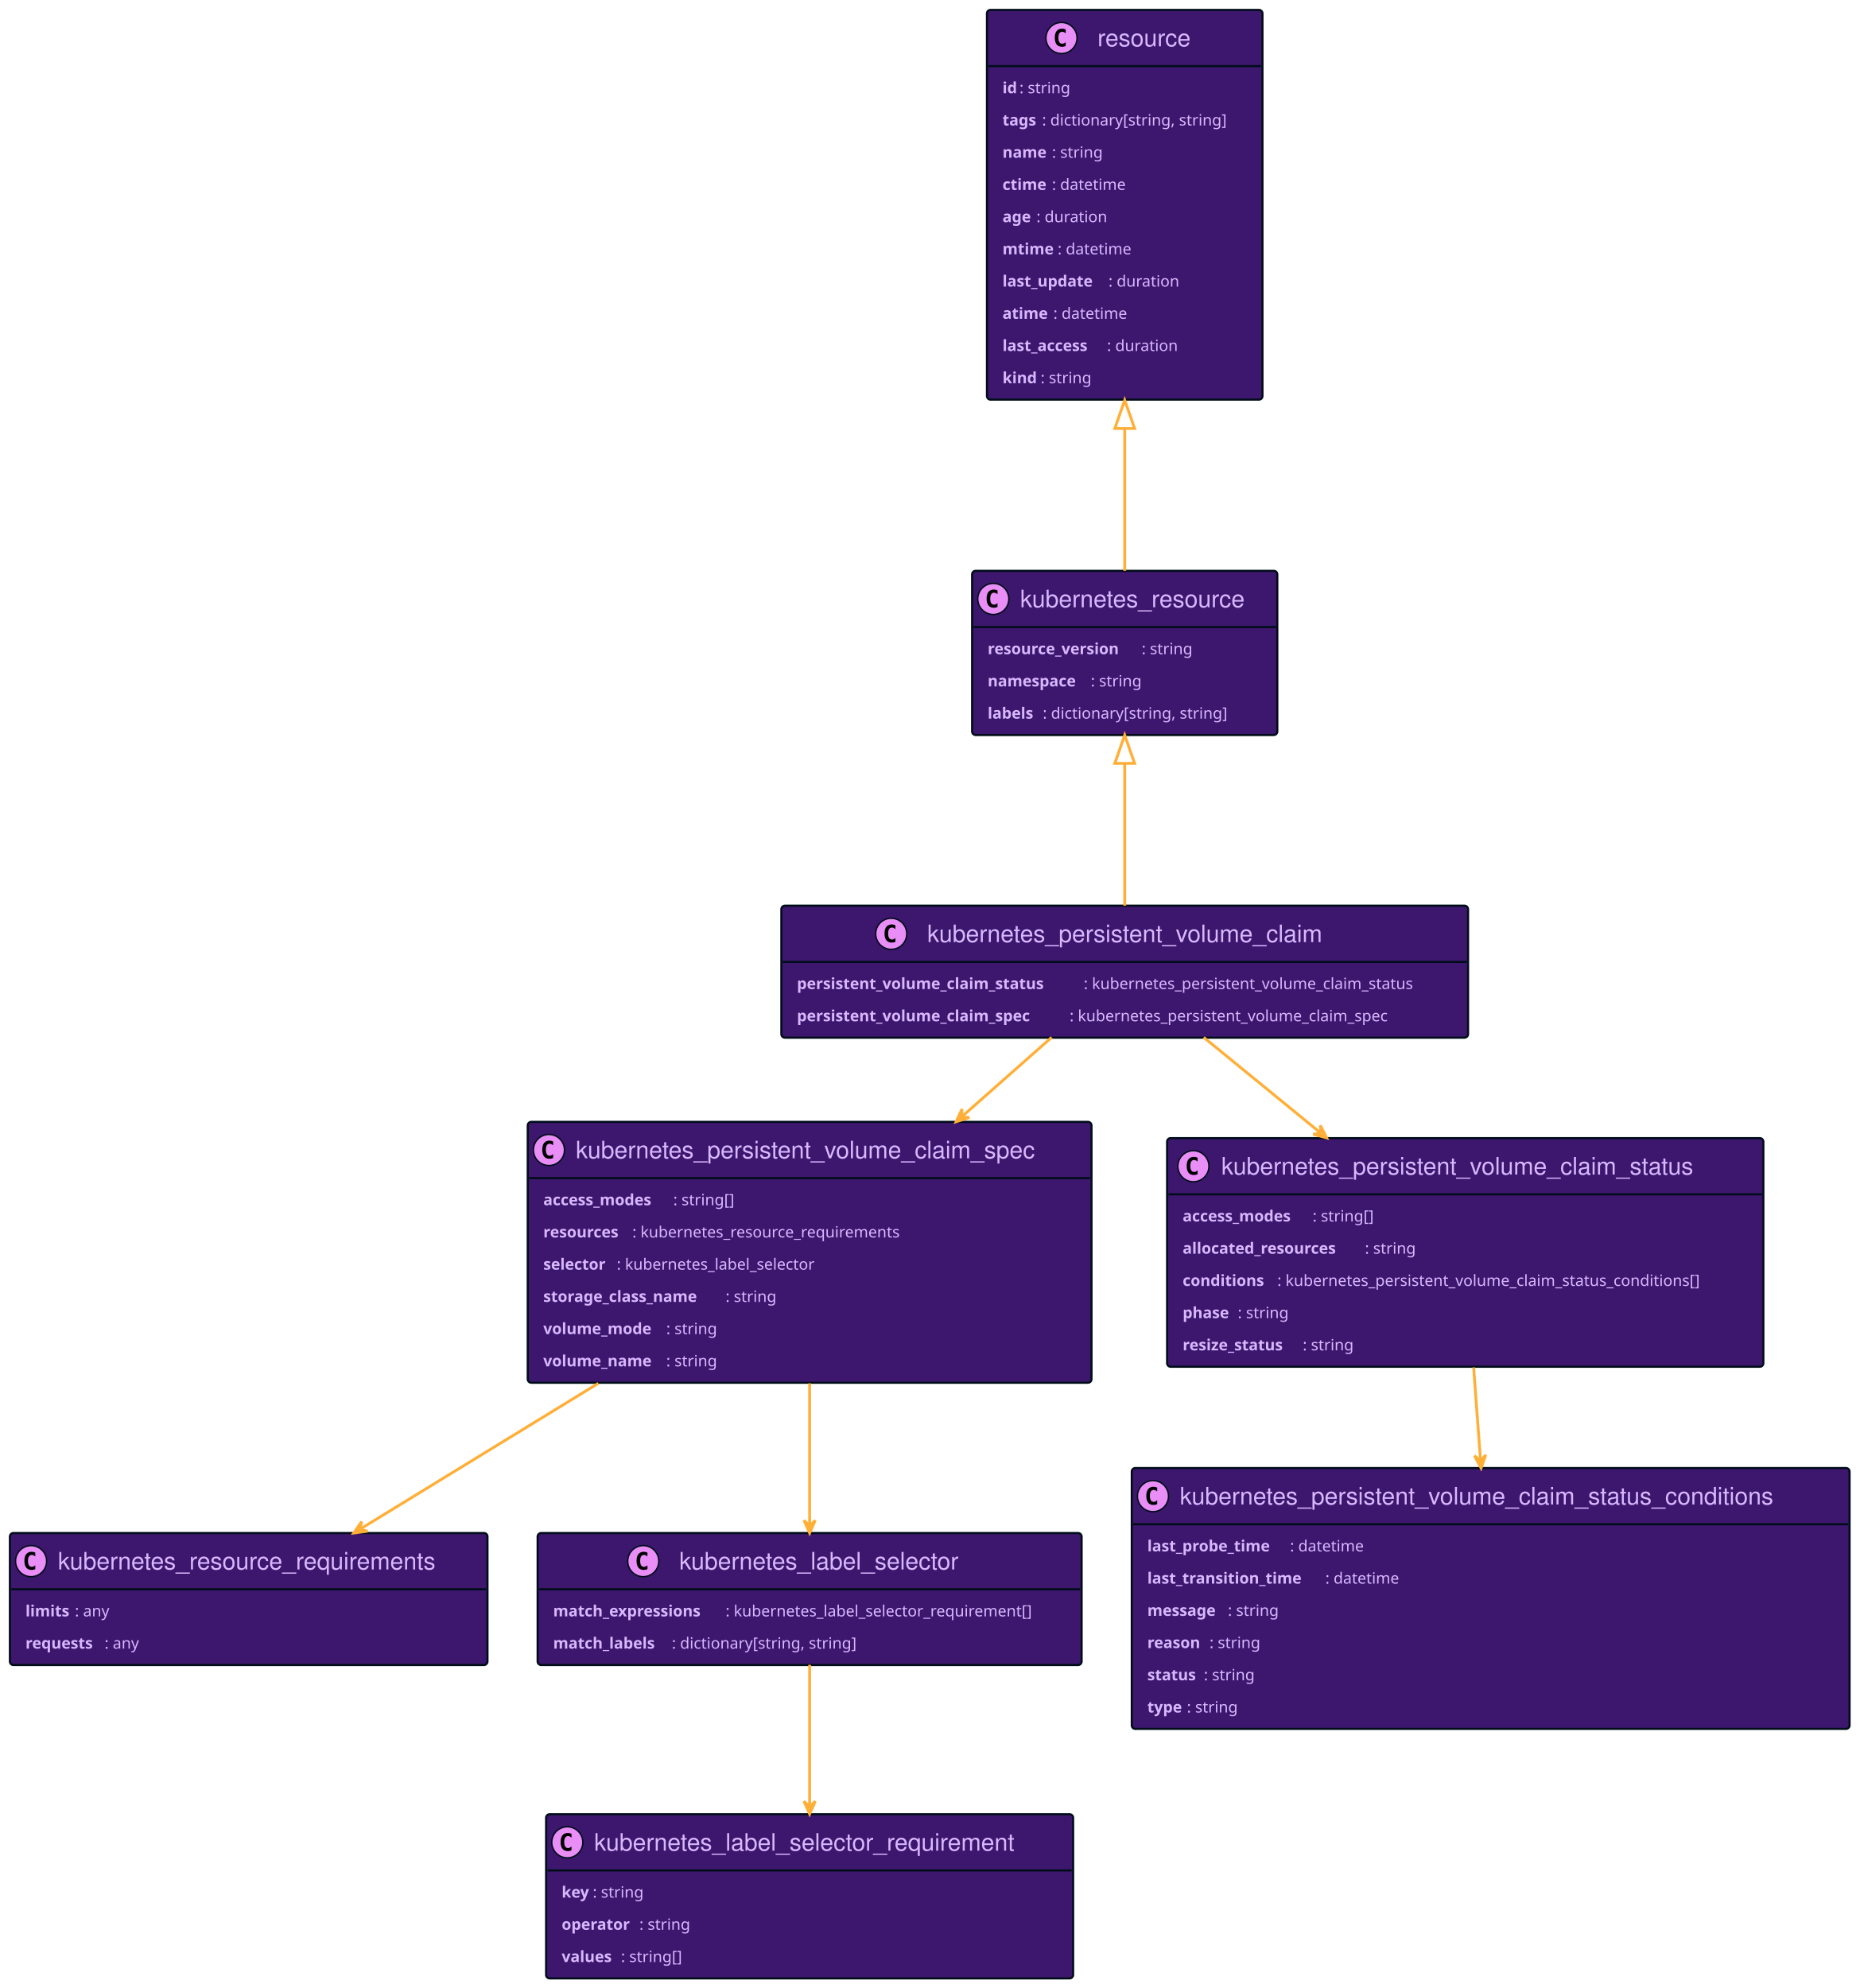
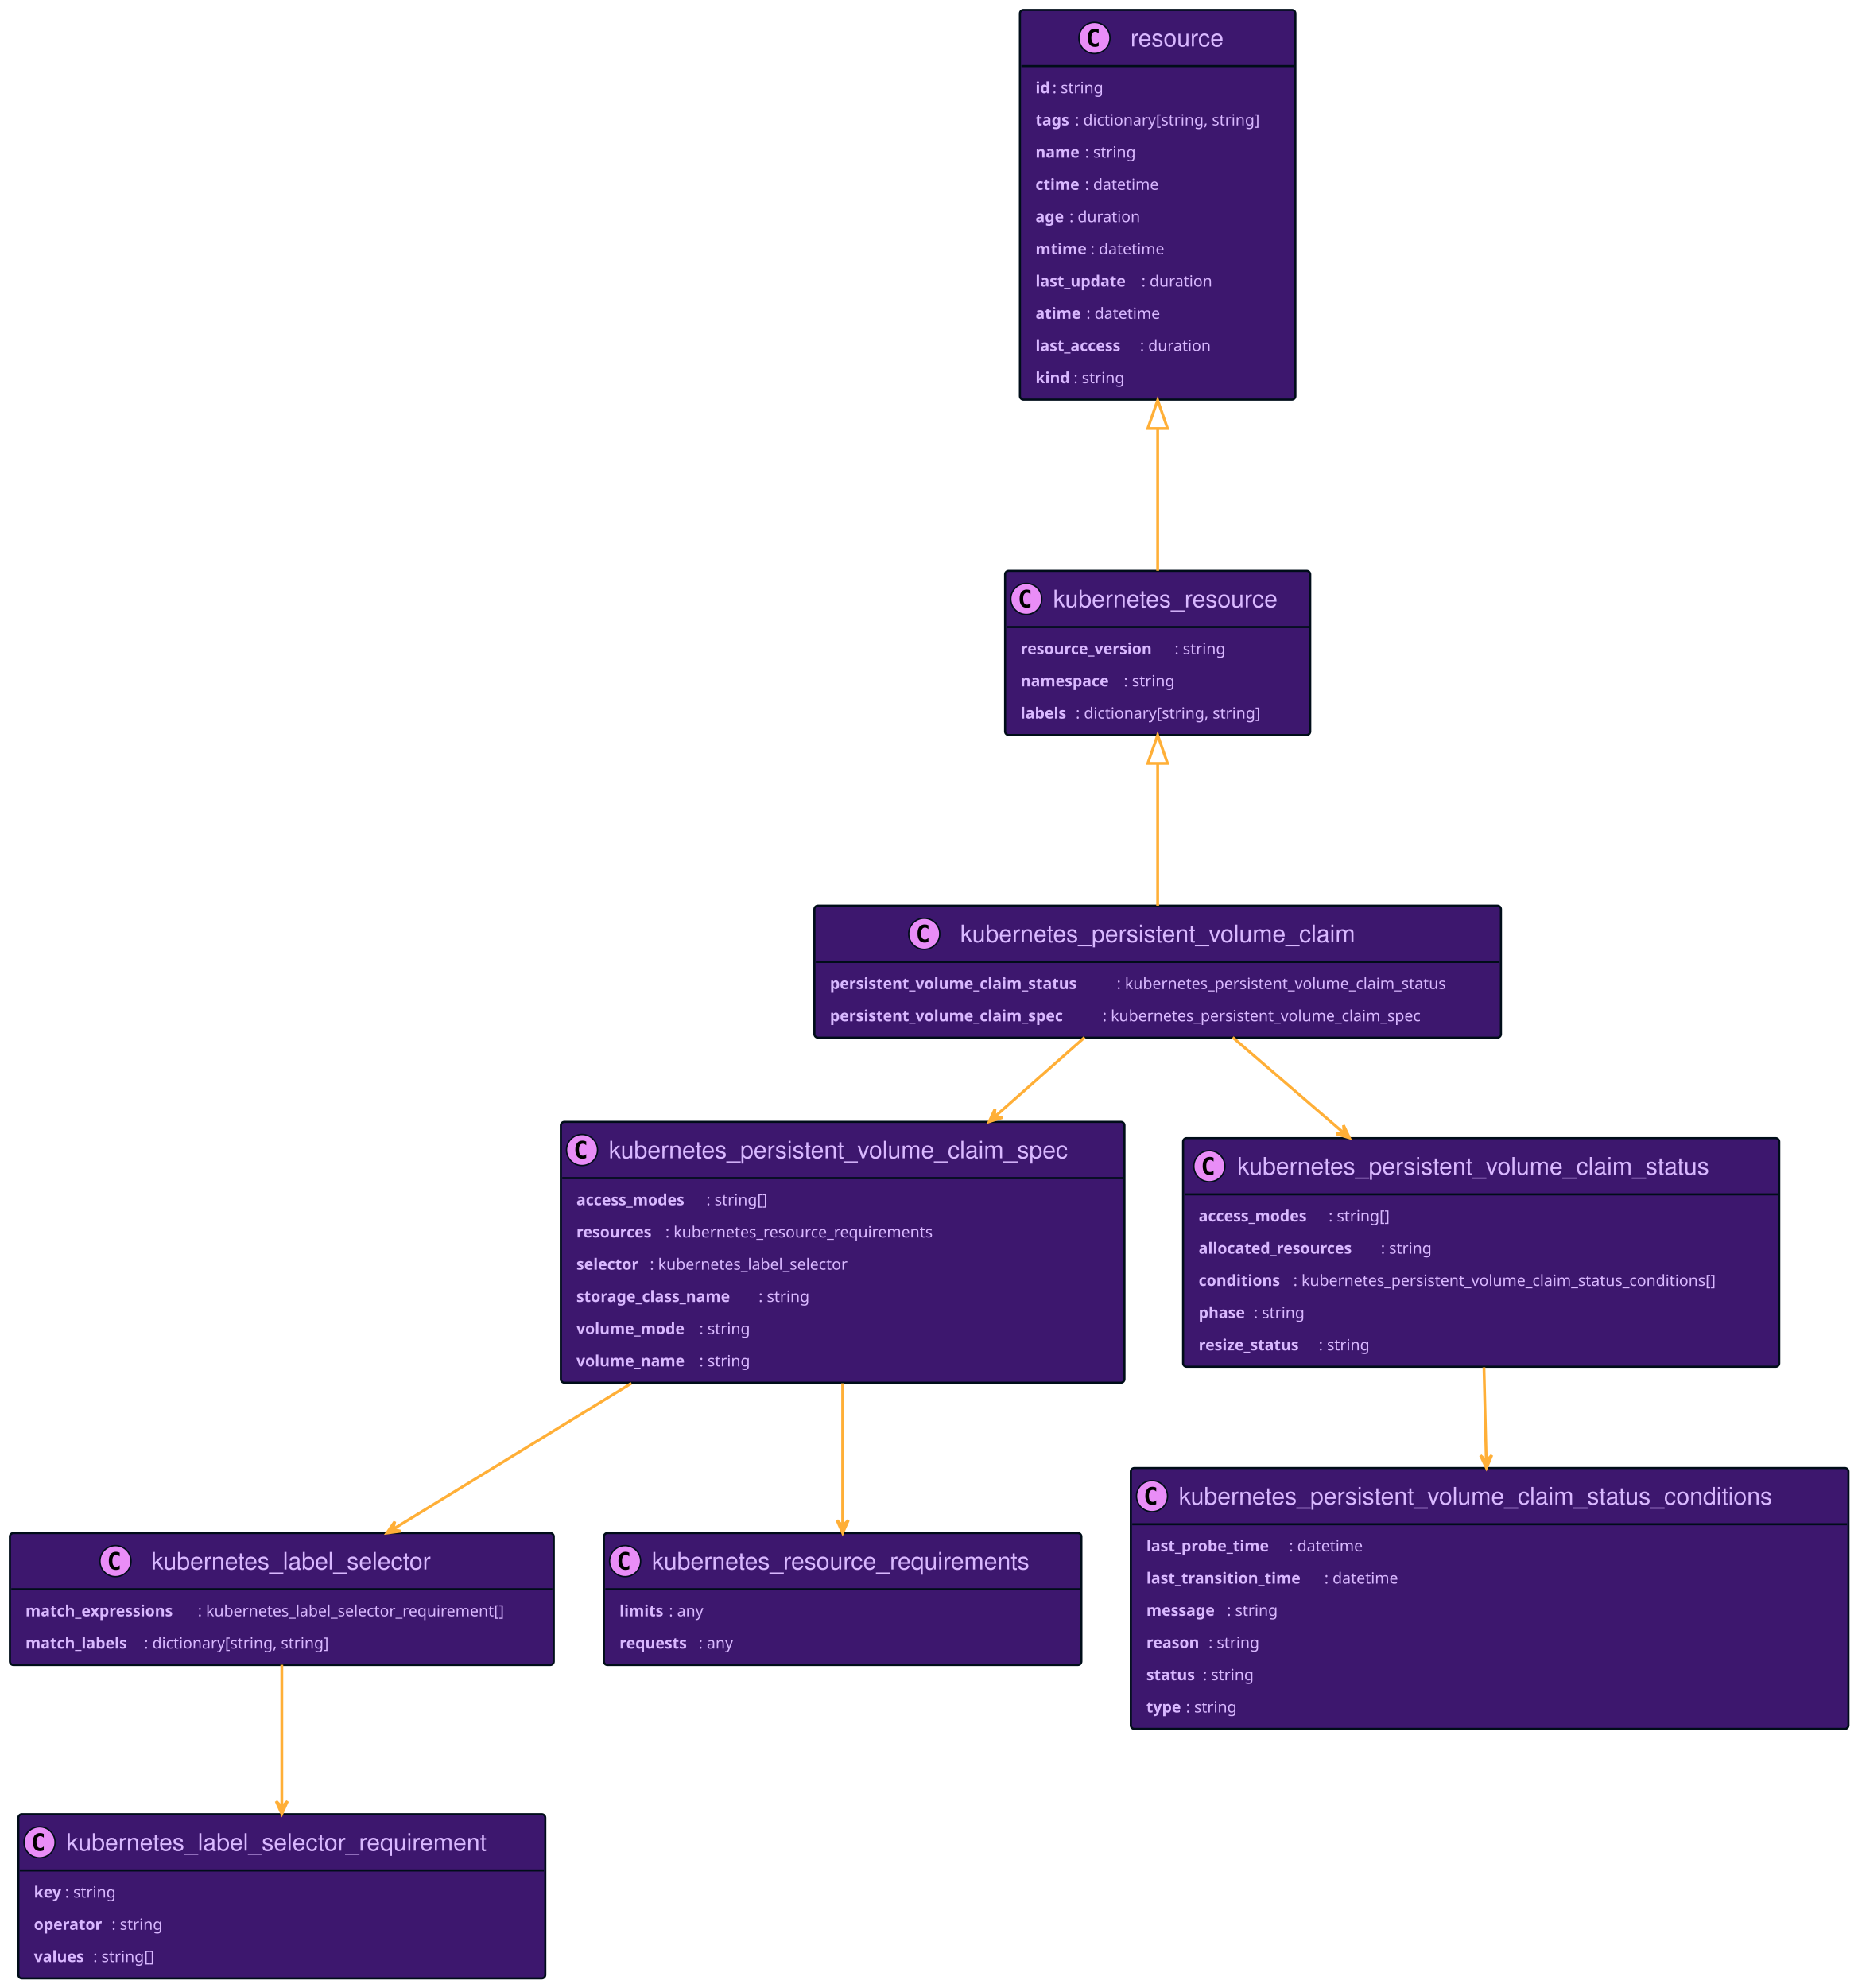
- <svg xmlns="http://www.w3.org/2000/svg" xmlns:xlink="http://www.w3.org/1999/xlink" width="1316" height="1407" preserveAspectRatio="none" style="width:1316px;height:1407px;background:#00000000">
+ <svg xmlns="http://www.w3.org/2000/svg" xmlns:xlink="http://www.w3.org/1999/xlink" width="1315" height="1407" preserveAspectRatio="none" style="width:1315px;height:1407px;background:#00000000">
  <a xlink:actuate="onRequest" xlink:href="#a" xlink:show="new" xlink:title="#resource" xlink:type="simple" target="_top">
-     <rect id="a" width="195" height="275.836" x="698.5" y="7" fill="#3D176E" rx="2.5" ry="2.5" style="stroke:#000d19;stroke-width:1.5" />
-     <circle cx="751.25" cy="26.895" r="11" fill="#E98DF7" style="stroke:#000d19;stroke-width:1" />
-     <path d="M754.219 32.535q-.578.297-1.219.438-.64.156-1.344.156-2.5 0-3.828-1.64-1.312-1.657-1.312-4.782t1.312-4.781q1.328-1.656 3.828-1.656.703 0 1.344.156.656.156 1.219.453v2.719q-.625-.578-1.219-.844-.594-.281-1.219-.281-1.343 0-2.031 1.078-.688 1.062-.688 3.156 0 2.094.688 3.172.688 1.062 2.031 1.062.625 0 1.219-.265.594-.281 1.219-.86v2.72Z" />
-     <text x="776.75" y="32.78" fill="#D9B8FF" font-family="Helvetica" font-size="17" textLength="71">resource</text>
-     <path d="M699.5 46.789h193" style="stroke:#000d19;stroke-width:1.5" />
-     <text x="709.5" y="65.999" fill="#D9B8FF" font-family="sans-serif" font-size="11" font-weight="bold" textLength="12">id</text>
-     <text x="721.5" y="65.999" fill="#D9B8FF" font-family="sans-serif" font-size="11" textLength="41">: string</text>
-     <text x="709.5" y="88.804" fill="#D9B8FF" font-family="sans-serif" font-size="11" font-weight="bold" textLength="28">tags</text>
-     <text x="737.5" y="88.804" fill="#D9B8FF" font-family="sans-serif" font-size="11" textLength="145">: dictionary[string, string]</text>
-     <text x="709.5" y="111.609" fill="#D9B8FF" font-family="sans-serif" font-size="11" font-weight="bold" textLength="35">name</text>
-     <text x="744.5" y="111.609" fill="#D9B8FF" font-family="sans-serif" font-size="11" textLength="41">: string</text>
-     <text x="709.5" y="134.414" fill="#D9B8FF" font-family="sans-serif" font-size="11" font-weight="bold" textLength="35">ctime</text>
-     <text x="744.5" y="134.414" fill="#D9B8FF" font-family="sans-serif" font-size="11" textLength="58">: datetime</text>
-     <text x="709.5" y="157.218" fill="#D9B8FF" font-family="sans-serif" font-size="11" font-weight="bold" textLength="24">age</text>
-     <text x="733.5" y="157.218" fill="#D9B8FF" font-family="sans-serif" font-size="11" textLength="55">: duration</text>
-     <text x="709.5" y="180.023" fill="#D9B8FF" font-family="sans-serif" font-size="11" font-weight="bold" textLength="39">mtime</text>
-     <text x="748.5" y="180.023" fill="#D9B8FF" font-family="sans-serif" font-size="11" textLength="58">: datetime</text>
-     <text x="709.5" y="202.828" fill="#D9B8FF" font-family="sans-serif" font-size="11" font-weight="bold" textLength="75">last_update</text>
-     <text x="784.5" y="202.828" fill="#D9B8FF" font-family="sans-serif" font-size="11" textLength="55">: duration</text>
-     <text x="709.5" y="225.632" fill="#D9B8FF" font-family="sans-serif" font-size="11" font-weight="bold" textLength="36">atime</text>
-     <text x="745.5" y="225.632" fill="#D9B8FF" font-family="sans-serif" font-size="11" textLength="58">: datetime</text>
-     <text x="709.5" y="248.437" fill="#D9B8FF" font-family="sans-serif" font-size="11" font-weight="bold" textLength="74">last_access</text>
-     <text x="783.5" y="248.437" fill="#D9B8FF" font-family="sans-serif" font-size="11" textLength="55">: duration</text>
-     <text x="709.5" y="271.242" fill="#D9B8FF" font-family="sans-serif" font-size="11" font-weight="bold" textLength="27">kind</text>
-     <text x="736.5" y="271.242" fill="#D9B8FF" font-family="sans-serif" font-size="11" textLength="41">: string</text>
+     <rect id="a" width="195" height="275.836" x="722" y="7" fill="#3D176E" rx="2.5" ry="2.5" style="stroke:#000d19;stroke-width:1.5" />
+     <circle cx="774.75" cy="26.895" r="11" fill="#E98DF7" style="stroke:#000d19;stroke-width:1" />
+     <path d="M777.719 32.535q-.578.297-1.219.438-.64.156-1.344.156-2.5 0-3.828-1.64-1.312-1.657-1.312-4.782t1.312-4.781q1.328-1.656 3.828-1.656.703 0 1.344.156.656.156 1.219.453v2.719q-.625-.578-1.219-.844-.594-.281-1.219-.281-1.343 0-2.031 1.078-.688 1.062-.688 3.156 0 2.094.688 3.172.688 1.062 2.031 1.062.625 0 1.219-.265.594-.281 1.219-.86v2.72Z" />
+     <text x="800.25" y="32.78" fill="#D9B8FF" font-family="Helvetica" font-size="17" textLength="71">resource</text>
+     <path d="M723 46.789h193" style="stroke:#000d19;stroke-width:1.5" />
+     <text x="733" y="65.999" fill="#D9B8FF" font-family="sans-serif" font-size="11" font-weight="bold" textLength="12">id</text>
+     <text x="745" y="65.999" fill="#D9B8FF" font-family="sans-serif" font-size="11" textLength="41">: string</text>
+     <text x="733" y="88.804" fill="#D9B8FF" font-family="sans-serif" font-size="11" font-weight="bold" textLength="28">tags</text>
+     <text x="761" y="88.804" fill="#D9B8FF" font-family="sans-serif" font-size="11" textLength="145">: dictionary[string, string]</text>
+     <text x="733" y="111.609" fill="#D9B8FF" font-family="sans-serif" font-size="11" font-weight="bold" textLength="35">name</text>
+     <text x="768" y="111.609" fill="#D9B8FF" font-family="sans-serif" font-size="11" textLength="41">: string</text>
+     <text x="733" y="134.414" fill="#D9B8FF" font-family="sans-serif" font-size="11" font-weight="bold" textLength="35">ctime</text>
+     <text x="768" y="134.414" fill="#D9B8FF" font-family="sans-serif" font-size="11" textLength="58">: datetime</text>
+     <text x="733" y="157.218" fill="#D9B8FF" font-family="sans-serif" font-size="11" font-weight="bold" textLength="24">age</text>
+     <text x="757" y="157.218" fill="#D9B8FF" font-family="sans-serif" font-size="11" textLength="55">: duration</text>
+     <text x="733" y="180.023" fill="#D9B8FF" font-family="sans-serif" font-size="11" font-weight="bold" textLength="39">mtime</text>
+     <text x="772" y="180.023" fill="#D9B8FF" font-family="sans-serif" font-size="11" textLength="58">: datetime</text>
+     <text x="733" y="202.828" fill="#D9B8FF" font-family="sans-serif" font-size="11" font-weight="bold" textLength="75">last_update</text>
+     <text x="808" y="202.828" fill="#D9B8FF" font-family="sans-serif" font-size="11" textLength="55">: duration</text>
+     <text x="733" y="225.632" fill="#D9B8FF" font-family="sans-serif" font-size="11" font-weight="bold" textLength="36">atime</text>
+     <text x="769" y="225.632" fill="#D9B8FF" font-family="sans-serif" font-size="11" textLength="58">: datetime</text>
+     <text x="733" y="248.437" fill="#D9B8FF" font-family="sans-serif" font-size="11" font-weight="bold" textLength="74">last_access</text>
+     <text x="807" y="248.437" fill="#D9B8FF" font-family="sans-serif" font-size="11" textLength="55">: duration</text>
+     <text x="733" y="271.242" fill="#D9B8FF" font-family="sans-serif" font-size="11" font-weight="bold" textLength="27">kind</text>
+     <text x="760" y="271.242" fill="#D9B8FF" font-family="sans-serif" font-size="11" textLength="41">: string</text>
  </a>
  <a xlink:actuate="onRequest" xlink:href="#b" xlink:show="new" xlink:title="#kubernetes_resource" xlink:type="simple" target="_top">
-     <rect id="b" width="216" height="116.203" x="688" y="404" fill="#3D176E" rx="2.5" ry="2.5" style="stroke:#000d19;stroke-width:1.5" />
-     <circle cx="703" cy="423.894" r="11" fill="#E98DF7" style="stroke:#000d19;stroke-width:1" />
-     <path d="M705.969 429.535q-.578.297-1.219.438-.64.156-1.344.156-2.5 0-3.828-1.64-1.312-1.657-1.312-4.782t1.312-4.781q1.328-1.656 3.828-1.656.703 0 1.344.156.656.156 1.219.453v2.719q-.625-.579-1.219-.844-.594-.281-1.219-.281-1.343 0-2.031 1.078-.688 1.062-.688 3.156 0 2.094.688 3.172.688 1.062 2.031 1.062.625 0 1.219-.265.594-.281 1.219-.86v2.72Z" />
-     <text x="722" y="429.78" fill="#D9B8FF" font-family="Helvetica" font-size="17" textLength="174">kubernetes_resource</text>
-     <path d="M689 443.789h214" style="stroke:#000d19;stroke-width:1.5" />
-     <text x="699" y="463" fill="#D9B8FF" font-family="sans-serif" font-size="11" font-weight="bold" textLength="109">resource_version</text>
-     <text x="808" y="463" fill="#D9B8FF" font-family="sans-serif" font-size="11" textLength="41">: string</text>
-     <text x="699" y="485.804" fill="#D9B8FF" font-family="sans-serif" font-size="11" font-weight="bold" textLength="73">namespace</text>
-     <text x="772" y="485.804" fill="#D9B8FF" font-family="sans-serif" font-size="11" textLength="41">: string</text>
-     <text x="699" y="508.609" fill="#D9B8FF" font-family="sans-serif" font-size="11" font-weight="bold" textLength="39">labels</text>
-     <text x="738" y="508.609" fill="#D9B8FF" font-family="sans-serif" font-size="11" textLength="145">: dictionary[string, string]</text>
+     <rect id="b" width="216" height="116.203" x="711.5" y="404" fill="#3D176E" rx="2.5" ry="2.5" style="stroke:#000d19;stroke-width:1.5" />
+     <circle cx="726.5" cy="423.894" r="11" fill="#E98DF7" style="stroke:#000d19;stroke-width:1" />
+     <path d="M729.469 429.535q-.578.297-1.219.438-.64.156-1.344.156-2.5 0-3.828-1.64-1.312-1.657-1.312-4.782t1.312-4.781q1.328-1.656 3.828-1.656.703 0 1.344.156.656.156 1.219.453v2.719q-.625-.579-1.219-.844-.594-.281-1.219-.281-1.343 0-2.031 1.078-.688 1.062-.688 3.156 0 2.094.688 3.172.688 1.062 2.031 1.062.625 0 1.219-.265.594-.281 1.219-.86v2.72Z" />
+     <text x="745.5" y="429.78" fill="#D9B8FF" font-family="Helvetica" font-size="17" textLength="174">kubernetes_resource</text>
+     <path d="M712.5 443.789h214" style="stroke:#000d19;stroke-width:1.5" />
+     <text x="722.5" y="463" fill="#D9B8FF" font-family="sans-serif" font-size="11" font-weight="bold" textLength="109">resource_version</text>
+     <text x="831.5" y="463" fill="#D9B8FF" font-family="sans-serif" font-size="11" textLength="41">: string</text>
+     <text x="722.5" y="485.804" fill="#D9B8FF" font-family="sans-serif" font-size="11" font-weight="bold" textLength="73">namespace</text>
+     <text x="795.5" y="485.804" fill="#D9B8FF" font-family="sans-serif" font-size="11" textLength="41">: string</text>
+     <text x="722.5" y="508.609" fill="#D9B8FF" font-family="sans-serif" font-size="11" font-weight="bold" textLength="39">labels</text>
+     <text x="761.5" y="508.609" fill="#D9B8FF" font-family="sans-serif" font-size="11" textLength="145">: dictionary[string, string]</text>
  </a>
-   <a xlink:actuate="onRequest" xlink:href="#c" xlink:show="new" xlink:title="#kubernetes_persistent_volume_claim_spec" xlink:type="simple" target="_top">
-     <rect id="c" width="399" height="184.617" x="373.5" y="794" fill="#3D176E" rx="2.5" ry="2.5" style="stroke:#000d19;stroke-width:1.5" />
-     <circle cx="388.5" cy="813.894" r="11" fill="#E98DF7" style="stroke:#000d19;stroke-width:1" />
-     <path d="M391.469 819.535q-.578.297-1.219.438-.64.156-1.344.156-2.5 0-3.828-1.64-1.312-1.657-1.312-4.782t1.312-4.781q1.328-1.657 3.828-1.657.703 0 1.344.157.656.156 1.219.453v2.719q-.625-.578-1.219-.844-.594-.281-1.219-.281-1.344 0-2.031 1.078-.688 1.062-.688 3.156 0 2.094.688 3.172.688 1.062 2.031 1.062.625 0 1.219-.265.594-.282 1.219-.86v2.72Z" />
-     <text x="407.5" y="819.78" fill="#D9B8FF" font-family="Helvetica" font-size="17" textLength="357">kubernetes_persistent_volume_claim_spec</text>
-     <path d="M374.5 833.789h397" style="stroke:#000d19;stroke-width:1.5" />
-     <text x="384.5" y="853" fill="#D9B8FF" font-family="sans-serif" font-size="11" font-weight="bold" textLength="92">access_modes</text>
-     <text x="476.5" y="853" fill="#D9B8FF" font-family="sans-serif" font-size="11" textLength="49">: string[]</text>
-     <text x="384.5" y="875.804" fill="#D9B8FF" font-family="sans-serif" font-size="11" font-weight="bold" textLength="63">resources</text>
-     <text x="447.5" y="875.804" fill="#D9B8FF" font-family="sans-serif" font-size="11" textLength="212">: kubernetes_resource_requirements</text>
-     <text x="384.5" y="898.609" fill="#D9B8FF" font-family="sans-serif" font-size="11" font-weight="bold" textLength="52">selector</text>
-     <text x="436.5" y="898.609" fill="#D9B8FF" font-family="sans-serif" font-size="11" textLength="157">: kubernetes_label_selector</text>
-     <text x="384.5" y="921.414" fill="#D9B8FF" font-family="sans-serif" font-size="11" font-weight="bold" textLength="129">storage_class_name</text>
-     <text x="513.5" y="921.414" fill="#D9B8FF" font-family="sans-serif" font-size="11" textLength="41">: string</text>
-     <text x="384.5" y="944.218" fill="#D9B8FF" font-family="sans-serif" font-size="11" font-weight="bold" textLength="87">volume_mode</text>
-     <text x="471.5" y="944.218" fill="#D9B8FF" font-family="sans-serif" font-size="11" textLength="41">: string</text>
-     <text x="384.5" y="967.023" fill="#D9B8FF" font-family="sans-serif" font-size="11" font-weight="bold" textLength="87">volume_name</text>
-     <text x="471.5" y="967.023" fill="#D9B8FF" font-family="sans-serif" font-size="11" textLength="41">: string</text>
+   <a xlink:actuate="onRequest" xlink:href="#c" xlink:show="new" xlink:title="#kubernetes_label_selector" xlink:type="simple" target="_top">
+     <rect id="c" width="385" height="93.398" x="7" y="1085" fill="#3D176E" rx="2.5" ry="2.5" style="stroke:#000d19;stroke-width:1.5" />
+     <circle cx="81.75" cy="1104.895" r="11" fill="#E98DF7" style="stroke:#000d19;stroke-width:1" />
+     <path d="M84.719 1110.535q-.578.297-1.219.438-.64.156-1.344.156-2.5 0-3.828-1.64-1.312-1.657-1.312-4.782t1.312-4.781q1.328-1.656 3.828-1.656.703 0 1.344.156.656.156 1.219.453v2.719q-.625-.578-1.219-.844-.594-.281-1.219-.281-1.344 0-2.031 1.078-.688 1.062-.688 3.156 0 2.094.688 3.172.688 1.062 2.031 1.062.625 0 1.219-.265.594-.281 1.219-.86v2.72Z" />
+     <text x="107.25" y="1110.78" fill="#D9B8FF" font-family="Helvetica" font-size="17" textLength="217">kubernetes_label_selector</text>
+     <path d="M8 1124.789h383" style="stroke:#000d19;stroke-width:1.5" />
+     <text x="18" y="1143.999" fill="#D9B8FF" font-family="sans-serif" font-size="11" font-weight="bold" textLength="122">match_expressions</text>
+     <text x="140" y="1143.999" fill="#D9B8FF" font-family="sans-serif" font-size="11" textLength="241">: kubernetes_label_selector_requirement[]</text>
+     <text x="18" y="1166.804" fill="#D9B8FF" font-family="sans-serif" font-size="11" font-weight="bold" textLength="84">match_labels</text>
+     <text x="102" y="1166.804" fill="#D9B8FF" font-family="sans-serif" font-size="11" textLength="145">: dictionary[string, string]</text>
  </a>
-   <a xlink:actuate="onRequest" xlink:href="#d" xlink:show="new" xlink:title="#kubernetes_resource_requirements" xlink:type="simple" target="_top">
-     <rect id="d" width="338" height="93.398" x="7" y="1085" fill="#3D176E" rx="2.5" ry="2.5" style="stroke:#000d19;stroke-width:1.5" />
-     <circle cx="22" cy="1104.895" r="11" fill="#E98DF7" style="stroke:#000d19;stroke-width:1" />
-     <path d="M24.969 1110.535q-.578.297-1.219.438-.64.156-1.344.156-2.5 0-3.828-1.64-1.312-1.657-1.312-4.782t1.312-4.781q1.328-1.656 3.828-1.656.703 0 1.344.156.656.156 1.219.453v2.719q-.625-.578-1.219-.844-.594-.281-1.219-.281-1.343 0-2.031 1.078-.688 1.062-.688 3.156 0 2.094.688 3.172.688 1.062 2.031 1.062.625 0 1.219-.265.594-.281 1.219-.86v2.72Z" />
-     <text x="41" y="1110.78" fill="#D9B8FF" font-family="Helvetica" font-size="17" textLength="296">kubernetes_resource_requirements</text>
-     <path d="M8 1124.789h336" style="stroke:#000d19;stroke-width:1.5" />
-     <text x="18" y="1143.999" fill="#D9B8FF" font-family="sans-serif" font-size="11" font-weight="bold" textLength="35">limits</text>
-     <text x="53" y="1143.999" fill="#D9B8FF" font-family="sans-serif" font-size="11" textLength="28">: any</text>
-     <text x="18" y="1166.804" fill="#D9B8FF" font-family="sans-serif" font-size="11" font-weight="bold" textLength="56">requests</text>
-     <text x="74" y="1166.804" fill="#D9B8FF" font-family="sans-serif" font-size="11" textLength="28">: any</text>
+   <a xlink:actuate="onRequest" xlink:href="#d" xlink:show="new" xlink:title="#kubernetes_label_selector_requirement" xlink:type="simple" target="_top">
+     <rect id="d" width="373" height="116.203" x="13" y="1284" fill="#3D176E" rx="2.5" ry="2.5" style="stroke:#000d19;stroke-width:1.5" />
+     <circle cx="28" cy="1303.895" r="11" fill="#E98DF7" style="stroke:#000d19;stroke-width:1" />
+     <path d="M30.969 1309.535q-.578.297-1.219.438-.64.156-1.344.156-2.5 0-3.828-1.64-1.312-1.657-1.312-4.782t1.312-4.781q1.328-1.656 3.828-1.656.703 0 1.344.156.656.156 1.219.453v2.719q-.625-.578-1.219-.844-.594-.281-1.219-.281-1.343 0-2.031 1.078-.688 1.062-.688 3.156 0 2.094.688 3.172.688 1.062 2.031 1.062.625 0 1.219-.265.594-.281 1.219-.86v2.72Z" />
+     <text x="47" y="1309.78" fill="#D9B8FF" font-family="Helvetica" font-size="17" textLength="331">kubernetes_label_selector_requirement</text>
+     <path d="M14 1323.789h371" style="stroke:#000d19;stroke-width:1.5" />
+     <text x="24" y="1342.999" fill="#D9B8FF" font-family="sans-serif" font-size="11" font-weight="bold" textLength="22">key</text>
+     <text x="46" y="1342.999" fill="#D9B8FF" font-family="sans-serif" font-size="11" textLength="41">: string</text>
+     <text x="24" y="1365.804" fill="#D9B8FF" font-family="sans-serif" font-size="11" font-weight="bold" textLength="55">operator</text>
+     <text x="79" y="1365.804" fill="#D9B8FF" font-family="sans-serif" font-size="11" textLength="41">: string</text>
+     <text x="24" y="1388.609" fill="#D9B8FF" font-family="sans-serif" font-size="11" font-weight="bold" textLength="42">values</text>
+     <text x="66" y="1388.609" fill="#D9B8FF" font-family="sans-serif" font-size="11" textLength="49">: string[]</text>
  </a>
-   <a xlink:actuate="onRequest" xlink:href="#e" xlink:show="new" xlink:title="#kubernetes_label_selector" xlink:type="simple" target="_top">
-     <rect id="e" width="385" height="93.398" x="380.5" y="1085" fill="#3D176E" rx="2.5" ry="2.5" style="stroke:#000d19;stroke-width:1.5" />
-     <circle cx="455.25" cy="1104.895" r="11" fill="#E98DF7" style="stroke:#000d19;stroke-width:1" />
-     <path d="M458.219 1110.535q-.578.297-1.219.438-.64.156-1.344.156-2.5 0-3.828-1.64-1.312-1.657-1.312-4.782t1.312-4.781q1.328-1.656 3.828-1.656.703 0 1.344.156.656.156 1.219.453v2.719q-.625-.578-1.219-.844-.594-.281-1.219-.281-1.344 0-2.031 1.078-.688 1.062-.688 3.156 0 2.094.688 3.172.688 1.062 2.031 1.062.625 0 1.219-.265.594-.281 1.219-.86v2.72Z" />
-     <text x="480.75" y="1110.78" fill="#D9B8FF" font-family="Helvetica" font-size="17" textLength="217">kubernetes_label_selector</text>
-     <path d="M381.5 1124.789h383" style="stroke:#000d19;stroke-width:1.5" />
-     <text x="391.5" y="1143.999" fill="#D9B8FF" font-family="sans-serif" font-size="11" font-weight="bold" textLength="122">match_expressions</text>
-     <text x="513.5" y="1143.999" fill="#D9B8FF" font-family="sans-serif" font-size="11" textLength="241">: kubernetes_label_selector_requirement[]</text>
-     <text x="391.5" y="1166.804" fill="#D9B8FF" font-family="sans-serif" font-size="11" font-weight="bold" textLength="84">match_labels</text>
-     <text x="475.5" y="1166.804" fill="#D9B8FF" font-family="sans-serif" font-size="11" textLength="145">: dictionary[string, string]</text>
+   <a xlink:actuate="onRequest" xlink:href="#e" xlink:show="new" xlink:title="#kubernetes_resource_requirements" xlink:type="simple" target="_top">
+     <rect id="e" width="338" height="93.398" x="427.5" y="1085" fill="#3D176E" rx="2.5" ry="2.5" style="stroke:#000d19;stroke-width:1.5" />
+     <circle cx="442.5" cy="1104.895" r="11" fill="#E98DF7" style="stroke:#000d19;stroke-width:1" />
+     <path d="M445.469 1110.535q-.578.297-1.219.438-.64.156-1.344.156-2.5 0-3.828-1.64-1.312-1.657-1.312-4.782t1.312-4.781q1.328-1.656 3.828-1.656.703 0 1.344.156.656.156 1.219.453v2.719q-.625-.578-1.219-.844-.594-.281-1.219-.281-1.344 0-2.031 1.078-.688 1.062-.688 3.156 0 2.094.688 3.172.688 1.062 2.031 1.062.625 0 1.219-.265.594-.281 1.219-.86v2.72Z" />
+     <text x="461.5" y="1110.78" fill="#D9B8FF" font-family="Helvetica" font-size="17" textLength="296">kubernetes_resource_requirements</text>
+     <path d="M428.5 1124.789h336" style="stroke:#000d19;stroke-width:1.5" />
+     <text x="438.5" y="1143.999" fill="#D9B8FF" font-family="sans-serif" font-size="11" font-weight="bold" textLength="35">limits</text>
+     <text x="473.5" y="1143.999" fill="#D9B8FF" font-family="sans-serif" font-size="11" textLength="28">: any</text>
+     <text x="438.5" y="1166.804" fill="#D9B8FF" font-family="sans-serif" font-size="11" font-weight="bold" textLength="56">requests</text>
+     <text x="494.5" y="1166.804" fill="#D9B8FF" font-family="sans-serif" font-size="11" textLength="28">: any</text>
  </a>
-   <a xlink:actuate="onRequest" xlink:href="#f" xlink:show="new" xlink:title="#kubernetes_label_selector_requirement" xlink:type="simple" target="_top">
-     <rect id="f" width="373" height="116.203" x="386.5" y="1284" fill="#3D176E" rx="2.5" ry="2.5" style="stroke:#000d19;stroke-width:1.5" />
-     <circle cx="401.5" cy="1303.895" r="11" fill="#E98DF7" style="stroke:#000d19;stroke-width:1" />
-     <path d="M404.469 1309.535q-.578.297-1.219.438-.64.156-1.344.156-2.5 0-3.828-1.64-1.312-1.657-1.312-4.782t1.312-4.781q1.328-1.656 3.828-1.656.703 0 1.344.156.656.156 1.219.453v2.719q-.625-.578-1.219-.844-.594-.281-1.219-.281-1.344 0-2.031 1.078-.688 1.062-.688 3.156 0 2.094.688 3.172.688 1.062 2.031 1.062.625 0 1.219-.265.594-.281 1.219-.86v2.72Z" />
-     <text x="420.5" y="1309.78" fill="#D9B8FF" font-family="Helvetica" font-size="17" textLength="331">kubernetes_label_selector_requirement</text>
-     <path d="M387.5 1323.789h371" style="stroke:#000d19;stroke-width:1.5" />
-     <text x="397.5" y="1342.999" fill="#D9B8FF" font-family="sans-serif" font-size="11" font-weight="bold" textLength="22">key</text>
-     <text x="419.5" y="1342.999" fill="#D9B8FF" font-family="sans-serif" font-size="11" textLength="41">: string</text>
-     <text x="397.5" y="1365.804" fill="#D9B8FF" font-family="sans-serif" font-size="11" font-weight="bold" textLength="55">operator</text>
-     <text x="452.5" y="1365.804" fill="#D9B8FF" font-family="sans-serif" font-size="11" textLength="41">: string</text>
-     <text x="397.5" y="1388.609" fill="#D9B8FF" font-family="sans-serif" font-size="11" font-weight="bold" textLength="42">values</text>
-     <text x="439.5" y="1388.609" fill="#D9B8FF" font-family="sans-serif" font-size="11" textLength="49">: string[]</text>
+   <a xlink:actuate="onRequest" xlink:href="#f" xlink:show="new" xlink:title="#kubernetes_persistent_volume_claim_status_conditions" xlink:type="simple" target="_top">
+     <rect id="f" width="508" height="184.617" x="800.5" y="1039" fill="#3D176E" rx="2.5" ry="2.5" style="stroke:#000d19;stroke-width:1.5" />
+     <circle cx="815.5" cy="1058.895" r="11" fill="#E98DF7" style="stroke:#000d19;stroke-width:1" />
+     <path d="M818.469 1064.535q-.578.297-1.219.438-.64.156-1.344.156-2.5 0-3.828-1.64-1.312-1.657-1.312-4.782t1.312-4.781q1.328-1.656 3.828-1.656.703 0 1.344.156.656.156 1.219.453v2.719q-.625-.578-1.219-.844-.594-.281-1.219-.281-1.343 0-2.031 1.078-.688 1.062-.688 3.156 0 2.094.688 3.172.688 1.062 2.031 1.062.625 0 1.219-.265.594-.281 1.219-.86v2.72Z" />
+     <text x="834.5" y="1064.78" fill="#D9B8FF" font-family="Helvetica" font-size="17" textLength="466">kubernetes_persistent_volume_claim_status_conditions</text>
+     <path d="M801.5 1078.789h506" style="stroke:#000d19;stroke-width:1.5" />
+     <text x="811.5" y="1097.999" fill="#D9B8FF" font-family="sans-serif" font-size="11" font-weight="bold" textLength="101">last_probe_time</text>
+     <text x="912.5" y="1097.999" fill="#D9B8FF" font-family="sans-serif" font-size="11" textLength="58">: datetime</text>
+     <text x="811.5" y="1120.804" fill="#D9B8FF" font-family="sans-serif" font-size="11" font-weight="bold" textLength="126">last_transition_time</text>
+     <text x="937.5" y="1120.804" fill="#D9B8FF" font-family="sans-serif" font-size="11" textLength="58">: datetime</text>
+     <text x="811.5" y="1143.609" fill="#D9B8FF" font-family="sans-serif" font-size="11" font-weight="bold" textLength="57">message</text>
+     <text x="868.5" y="1143.609" fill="#D9B8FF" font-family="sans-serif" font-size="11" textLength="41">: string</text>
+     <text x="811.5" y="1166.414" fill="#D9B8FF" font-family="sans-serif" font-size="11" font-weight="bold" textLength="44">reason</text>
+     <text x="855.5" y="1166.414" fill="#D9B8FF" font-family="sans-serif" font-size="11" textLength="41">: string</text>
+     <text x="811.5" y="1189.218" fill="#D9B8FF" font-family="sans-serif" font-size="11" font-weight="bold" textLength="40">status</text>
+     <text x="851.5" y="1189.218" fill="#D9B8FF" font-family="sans-serif" font-size="11" textLength="41">: string</text>
+     <text x="811.5" y="1212.023" fill="#D9B8FF" font-family="sans-serif" font-size="11" font-weight="bold" textLength="28">type</text>
+     <text x="839.5" y="1212.023" fill="#D9B8FF" font-family="sans-serif" font-size="11" textLength="41">: string</text>
  </a>
  <a xlink:actuate="onRequest" xlink:href="#g" xlink:show="new" xlink:title="#kubernetes_persistent_volume_claim" xlink:type="simple" target="_top">
-     <rect id="g" width="486" height="93.398" x="553" y="641" fill="#3D176E" rx="2.5" ry="2.5" style="stroke:#000d19;stroke-width:1.5" />
-     <circle cx="630.75" cy="660.894" r="11" fill="#E98DF7" style="stroke:#000d19;stroke-width:1" />
-     <path d="M633.719 666.535q-.578.297-1.219.438-.64.156-1.344.156-2.5 0-3.828-1.64-1.312-1.657-1.312-4.782t1.312-4.781q1.328-1.657 3.828-1.657.703 0 1.344.157.656.156 1.219.453v2.719q-.625-.578-1.219-.844-.594-.281-1.219-.281-1.343 0-2.031 1.078-.688 1.062-.688 3.156 0 2.094.688 3.172.688 1.062 2.031 1.062.625 0 1.219-.265.594-.282 1.219-.86v2.72Z" />
-     <text x="656.25" y="666.78" fill="#D9B8FF" font-family="Helvetica" font-size="17" textLength="312">kubernetes_persistent_volume_claim</text>
-     <path d="M554 680.789h484" style="stroke:#000d19;stroke-width:1.5" />
-     <text x="564" y="700" fill="#D9B8FF" font-family="sans-serif" font-size="11" font-weight="bold" textLength="203">persistent_volume_claim_status</text>
-     <text x="767" y="700" fill="#D9B8FF" font-family="sans-serif" font-size="11" textLength="261">: kubernetes_persistent_volume_claim_status</text>
-     <text x="564" y="722.804" fill="#D9B8FF" font-family="sans-serif" font-size="11" font-weight="bold" textLength="193">persistent_volume_claim_spec</text>
-     <text x="757" y="722.804" fill="#D9B8FF" font-family="sans-serif" font-size="11" textLength="252">: kubernetes_persistent_volume_claim_spec</text>
+     <rect id="g" width="486" height="93.398" x="576.5" y="641" fill="#3D176E" rx="2.5" ry="2.5" style="stroke:#000d19;stroke-width:1.5" />
+     <circle cx="654.25" cy="660.894" r="11" fill="#E98DF7" style="stroke:#000d19;stroke-width:1" />
+     <path d="M657.219 666.535q-.578.297-1.219.438-.64.156-1.344.156-2.5 0-3.828-1.64-1.312-1.657-1.312-4.782t1.312-4.781q1.328-1.657 3.828-1.657.703 0 1.344.157.656.156 1.219.453v2.719q-.625-.578-1.219-.844-.594-.281-1.219-.281-1.343 0-2.031 1.078-.688 1.062-.688 3.156 0 2.094.688 3.172.688 1.062 2.031 1.062.625 0 1.219-.265.594-.282 1.219-.86v2.72Z" />
+     <text x="679.75" y="666.78" fill="#D9B8FF" font-family="Helvetica" font-size="17" textLength="312">kubernetes_persistent_volume_claim</text>
+     <path d="M577.5 680.789h484" style="stroke:#000d19;stroke-width:1.5" />
+     <text x="587.5" y="700" fill="#D9B8FF" font-family="sans-serif" font-size="11" font-weight="bold" textLength="203">persistent_volume_claim_status</text>
+     <text x="790.5" y="700" fill="#D9B8FF" font-family="sans-serif" font-size="11" textLength="261">: kubernetes_persistent_volume_claim_status</text>
+     <text x="587.5" y="722.804" fill="#D9B8FF" font-family="sans-serif" font-size="11" font-weight="bold" textLength="193">persistent_volume_claim_spec</text>
+     <text x="780.5" y="722.804" fill="#D9B8FF" font-family="sans-serif" font-size="11" textLength="252">: kubernetes_persistent_volume_claim_spec</text>
  </a>
-   <a xlink:actuate="onRequest" xlink:href="#h" xlink:show="new" xlink:title="#kubernetes_persistent_volume_claim_status" xlink:type="simple" target="_top">
-     <rect id="h" width="422" height="161.813" x="826" y="805.5" fill="#3D176E" rx="2.5" ry="2.5" style="stroke:#000d19;stroke-width:1.5" />
-     <circle cx="844.6" cy="825.394" r="11" fill="#E98DF7" style="stroke:#000d19;stroke-width:1" />
-     <path d="M847.569 831.035q-.578.297-1.219.438-.64.156-1.344.156-2.5 0-3.828-1.64-1.312-1.657-1.312-4.782t1.312-4.781q1.328-1.657 3.828-1.657.703 0 1.344.157.656.156 1.219.453v2.719q-.625-.578-1.219-.844-.594-.281-1.219-.281-1.343 0-2.031 1.078-.688 1.062-.688 3.156 0 2.094.688 3.172.688 1.062 2.031 1.062.625 0 1.219-.265.594-.282 1.219-.86v2.72Z" />
-     <text x="864.4" y="831.28" fill="#D9B8FF" font-family="Helvetica" font-size="17" textLength="372">kubernetes_persistent_volume_claim_status</text>
-     <path d="M827 845.289h420" style="stroke:#000d19;stroke-width:1.5" />
-     <text x="837" y="864.5" fill="#D9B8FF" font-family="sans-serif" font-size="11" font-weight="bold" textLength="92">access_modes</text>
-     <text x="929" y="864.5" fill="#D9B8FF" font-family="sans-serif" font-size="11" textLength="49">: string[]</text>
-     <text x="837" y="887.304" fill="#D9B8FF" font-family="sans-serif" font-size="11" font-weight="bold" textLength="129">allocated_resources</text>
-     <text x="966" y="887.304" fill="#D9B8FF" font-family="sans-serif" font-size="11" textLength="41">: string</text>
-     <text x="837" y="910.109" fill="#D9B8FF" font-family="sans-serif" font-size="11" font-weight="bold" textLength="67">conditions</text>
-     <text x="904" y="910.109" fill="#D9B8FF" font-family="sans-serif" font-size="11" textLength="333">: kubernetes_persistent_volume_claim_status_conditions[]</text>
-     <text x="837" y="932.914" fill="#D9B8FF" font-family="sans-serif" font-size="11" font-weight="bold" textLength="39">phase</text>
-     <text x="876" y="932.914" fill="#D9B8FF" font-family="sans-serif" font-size="11" textLength="41">: string</text>
-     <text x="837" y="955.718" fill="#D9B8FF" font-family="sans-serif" font-size="11" font-weight="bold" textLength="85">resize_status</text>
-     <text x="922" y="955.718" fill="#D9B8FF" font-family="sans-serif" font-size="11" textLength="41">: string</text>
+   <a xlink:actuate="onRequest" xlink:href="#h" xlink:show="new" xlink:title="#kubernetes_persistent_volume_claim_spec" xlink:type="simple" target="_top">
+     <rect id="h" width="399" height="184.617" x="397" y="794" fill="#3D176E" rx="2.5" ry="2.5" style="stroke:#000d19;stroke-width:1.5" />
+     <circle cx="412" cy="813.894" r="11" fill="#E98DF7" style="stroke:#000d19;stroke-width:1" />
+     <path d="M414.969 819.535q-.578.297-1.219.438-.64.156-1.344.156-2.5 0-3.828-1.64-1.312-1.657-1.312-4.782t1.312-4.781q1.328-1.657 3.828-1.657.703 0 1.344.157.656.156 1.219.453v2.719q-.625-.578-1.219-.844-.594-.281-1.219-.281-1.344 0-2.031 1.078-.688 1.062-.688 3.156 0 2.094.688 3.172.688 1.062 2.031 1.062.625 0 1.219-.265.594-.282 1.219-.86v2.72Z" />
+     <text x="431" y="819.78" fill="#D9B8FF" font-family="Helvetica" font-size="17" textLength="357">kubernetes_persistent_volume_claim_spec</text>
+     <path d="M398 833.789h397" style="stroke:#000d19;stroke-width:1.5" />
+     <text x="408" y="853" fill="#D9B8FF" font-family="sans-serif" font-size="11" font-weight="bold" textLength="92">access_modes</text>
+     <text x="500" y="853" fill="#D9B8FF" font-family="sans-serif" font-size="11" textLength="49">: string[]</text>
+     <text x="408" y="875.804" fill="#D9B8FF" font-family="sans-serif" font-size="11" font-weight="bold" textLength="63">resources</text>
+     <text x="471" y="875.804" fill="#D9B8FF" font-family="sans-serif" font-size="11" textLength="212">: kubernetes_resource_requirements</text>
+     <text x="408" y="898.609" fill="#D9B8FF" font-family="sans-serif" font-size="11" font-weight="bold" textLength="52">selector</text>
+     <text x="460" y="898.609" fill="#D9B8FF" font-family="sans-serif" font-size="11" textLength="157">: kubernetes_label_selector</text>
+     <text x="408" y="921.414" fill="#D9B8FF" font-family="sans-serif" font-size="11" font-weight="bold" textLength="129">storage_class_name</text>
+     <text x="537" y="921.414" fill="#D9B8FF" font-family="sans-serif" font-size="11" textLength="41">: string</text>
+     <text x="408" y="944.218" fill="#D9B8FF" font-family="sans-serif" font-size="11" font-weight="bold" textLength="87">volume_mode</text>
+     <text x="495" y="944.218" fill="#D9B8FF" font-family="sans-serif" font-size="11" textLength="41">: string</text>
+     <text x="408" y="967.023" fill="#D9B8FF" font-family="sans-serif" font-size="11" font-weight="bold" textLength="87">volume_name</text>
+     <text x="495" y="967.023" fill="#D9B8FF" font-family="sans-serif" font-size="11" textLength="41">: string</text>
  </a>
-   <a xlink:actuate="onRequest" xlink:href="#i" xlink:show="new" xlink:title="#kubernetes_persistent_volume_claim_status_conditions" xlink:type="simple" target="_top">
-     <rect id="i" width="508" height="184.617" x="801" y="1039" fill="#3D176E" rx="2.5" ry="2.5" style="stroke:#000d19;stroke-width:1.5" />
-     <circle cx="816" cy="1058.895" r="11" fill="#E98DF7" style="stroke:#000d19;stroke-width:1" />
-     <path d="M818.969 1064.535q-.578.297-1.219.438-.64.156-1.344.156-2.5 0-3.828-1.64-1.312-1.657-1.312-4.782t1.312-4.781q1.328-1.656 3.828-1.656.703 0 1.344.156.656.156 1.219.453v2.719q-.625-.578-1.219-.844-.594-.281-1.219-.281-1.343 0-2.031 1.078-.688 1.062-.688 3.156 0 2.094.688 3.172.688 1.062 2.031 1.062.625 0 1.219-.265.594-.281 1.219-.86v2.72Z" />
-     <text x="835" y="1064.78" fill="#D9B8FF" font-family="Helvetica" font-size="17" textLength="466">kubernetes_persistent_volume_claim_status_conditions</text>
-     <path d="M802 1078.789h506" style="stroke:#000d19;stroke-width:1.5" />
-     <text x="812" y="1097.999" fill="#D9B8FF" font-family="sans-serif" font-size="11" font-weight="bold" textLength="101">last_probe_time</text>
-     <text x="913" y="1097.999" fill="#D9B8FF" font-family="sans-serif" font-size="11" textLength="58">: datetime</text>
-     <text x="812" y="1120.804" fill="#D9B8FF" font-family="sans-serif" font-size="11" font-weight="bold" textLength="126">last_transition_time</text>
-     <text x="938" y="1120.804" fill="#D9B8FF" font-family="sans-serif" font-size="11" textLength="58">: datetime</text>
-     <text x="812" y="1143.609" fill="#D9B8FF" font-family="sans-serif" font-size="11" font-weight="bold" textLength="57">message</text>
-     <text x="869" y="1143.609" fill="#D9B8FF" font-family="sans-serif" font-size="11" textLength="41">: string</text>
-     <text x="812" y="1166.414" fill="#D9B8FF" font-family="sans-serif" font-size="11" font-weight="bold" textLength="44">reason</text>
-     <text x="856" y="1166.414" fill="#D9B8FF" font-family="sans-serif" font-size="11" textLength="41">: string</text>
-     <text x="812" y="1189.218" fill="#D9B8FF" font-family="sans-serif" font-size="11" font-weight="bold" textLength="40">status</text>
-     <text x="852" y="1189.218" fill="#D9B8FF" font-family="sans-serif" font-size="11" textLength="41">: string</text>
-     <text x="812" y="1212.023" fill="#D9B8FF" font-family="sans-serif" font-size="11" font-weight="bold" textLength="28">type</text>
-     <text x="840" y="1212.023" fill="#D9B8FF" font-family="sans-serif" font-size="11" textLength="41">: string</text>
+   <a xlink:actuate="onRequest" xlink:href="#i" xlink:show="new" xlink:title="#kubernetes_persistent_volume_claim_status" xlink:type="simple" target="_top">
+     <rect id="i" width="422" height="161.813" x="837.5" y="805.5" fill="#3D176E" rx="2.5" ry="2.5" style="stroke:#000d19;stroke-width:1.5" />
+     <circle cx="856.1" cy="825.394" r="11" fill="#E98DF7" style="stroke:#000d19;stroke-width:1" />
+     <path d="M859.069 831.035q-.578.297-1.219.438-.64.156-1.344.156-2.5 0-3.828-1.64-1.312-1.657-1.312-4.782t1.312-4.781q1.328-1.657 3.828-1.657.703 0 1.344.157.656.156 1.219.453v2.719q-.625-.578-1.219-.844-.594-.281-1.219-.281-1.343 0-2.031 1.078-.688 1.062-.688 3.156 0 2.094.688 3.172.688 1.062 2.031 1.062.625 0 1.219-.265.594-.282 1.219-.86v2.72Z" />
+     <text x="875.9" y="831.28" fill="#D9B8FF" font-family="Helvetica" font-size="17" textLength="372">kubernetes_persistent_volume_claim_status</text>
+     <path d="M838.5 845.289h420" style="stroke:#000d19;stroke-width:1.5" />
+     <text x="848.5" y="864.5" fill="#D9B8FF" font-family="sans-serif" font-size="11" font-weight="bold" textLength="92">access_modes</text>
+     <text x="940.5" y="864.5" fill="#D9B8FF" font-family="sans-serif" font-size="11" textLength="49">: string[]</text>
+     <text x="848.5" y="887.304" fill="#D9B8FF" font-family="sans-serif" font-size="11" font-weight="bold" textLength="129">allocated_resources</text>
+     <text x="977.5" y="887.304" fill="#D9B8FF" font-family="sans-serif" font-size="11" textLength="41">: string</text>
+     <text x="848.5" y="910.109" fill="#D9B8FF" font-family="sans-serif" font-size="11" font-weight="bold" textLength="67">conditions</text>
+     <text x="915.5" y="910.109" fill="#D9B8FF" font-family="sans-serif" font-size="11" textLength="333">: kubernetes_persistent_volume_claim_status_conditions[]</text>
+     <text x="848.5" y="932.914" fill="#D9B8FF" font-family="sans-serif" font-size="11" font-weight="bold" textLength="39">phase</text>
+     <text x="887.5" y="932.914" fill="#D9B8FF" font-family="sans-serif" font-size="11" textLength="41">: string</text>
+     <text x="848.5" y="955.718" fill="#D9B8FF" font-family="sans-serif" font-size="11" font-weight="bold" textLength="85">resize_status</text>
+     <text x="933.5" y="955.718" fill="#D9B8FF" font-family="sans-serif" font-size="11" textLength="41">: string</text>
  </a>
-   <path fill="none" d="M796 303.49v100.47m-7-100.71 7-20 7 20h-14zM423.48 979.02c-57.4 35.13-120.62 73.83-168.79 103.32" style="stroke:#ffaf37;stroke-width:2" />
-   <path fill="#FFAF37" d="m250.37 1084.98 9.766-1.277-5.499-1.33 1.329-5.498-5.596 8.105z" style="stroke:#ffaf37;stroke-width:2" />
-   <path fill="none" d="M573 979.02v100.62" style="stroke:#ffaf37;stroke-width:2" />
-   <path fill="#FFAF37" d="m573 1084.98 4-9-4 4-4-4 4 9z" style="stroke:#ffaf37;stroke-width:2" />
-   <path fill="none" d="M573 1178.26v100.42" style="stroke:#ffaf37;stroke-width:2" />
-   <path fill="#FFAF37" d="m573 1283.8 4-9-4 4-4-4 4 9z" style="stroke:#ffaf37;stroke-width:2" />
-   <path fill="none" d="M796 540.44V641m-7-100.73 7-20 7 20h-14zm62.9 193.92c24.65 20.15 54.42 44.49 82.81 67.7" style="stroke:#ffaf37;stroke-width:2" />
-   <path fill="#FFAF37" d="m938.89 805.3-4.427-8.798.56 5.63-5.63.559 9.497 2.609z" style="stroke:#ffaf37;stroke-width:2" />
-   <path fill="none" d="M744.28 734.19c-19.1 16.87-41.51 36.67-63.72 56.29" style="stroke:#ffaf37;stroke-width:2" />
-   <path fill="#FFAF37" d="m676.71 793.88 9.402-2.934-5.645-.366.365-5.645-4.122 8.945z" style="stroke:#ffaf37;stroke-width:2" />
-   <path fill="none" d="M1042.94 967.74c1.57 21.12 3.27 44.12 4.89 66.01" style="stroke:#ffaf37;stroke-width:2" />
-   <path fill="#FFAF37" d="m1048.22 1038.99 3.32-9.272-3.691 4.286-4.287-3.692 4.658 8.678z" style="stroke:#ffaf37;stroke-width:2" />
+   <path fill="none" d="M819.5 303.49v100.47m-7-100.71 7-20 7 20h-14zm-613 875.01v100.42" style="stroke:#ffaf37;stroke-width:2" />
+   <path fill="#FFAF37" d="m199.5 1283.8 4-9-4 4-4-4 4 9z" style="stroke:#ffaf37;stroke-width:2" />
+   <path fill="none" d="M819.5 540.44V641m-7-100.73 7-20 7 20h-14zm60.11 193.92c23.43 20.15 51.72 44.49 78.69 67.7" style="stroke:#ffaf37;stroke-width:2" />
+   <path fill="#FFAF37" d="m955.27 805.3-4.21-8.903.42 5.64-5.64.423 9.43 2.84z" style="stroke:#ffaf37;stroke-width:2" />
+   <path fill="none" d="M767.78 734.19c-19.1 16.87-41.51 36.67-63.72 56.29" style="stroke:#ffaf37;stroke-width:2" />
+   <path fill="#FFAF37" d="m700.21 793.88 9.402-2.934-5.645-.366.365-5.645-4.122 8.945z" style="stroke:#ffaf37;stroke-width:2" />
+   <path fill="none" d="M596.5 979.02v100.62" style="stroke:#ffaf37;stroke-width:2" />
+   <path fill="#FFAF37" d="m596.5 1084.98 4-9-4 4-4-4 4 9z" style="stroke:#ffaf37;stroke-width:2" />
+   <path fill="none" d="M446.98 979.02c-57.4 35.13-120.62 73.83-168.79 103.32" style="stroke:#ffaf37;stroke-width:2" />
+   <path fill="#FFAF37" d="m273.87 1084.98 9.766-1.277-5.499-1.33 1.329-5.498-5.596 8.105z" style="stroke:#ffaf37;stroke-width:2" />
+   <path fill="none" d="M1050.48 967.74c.52 21.12 1.09 44.12 1.63 66.01" style="stroke:#ffaf37;stroke-width:2" />
+   <path fill="#FFAF37" d="m1052.24 1038.99 3.793-9.09-3.907 4.091-4.09-3.907 4.204 8.906z" style="stroke:#ffaf37;stroke-width:2" />
</svg>
